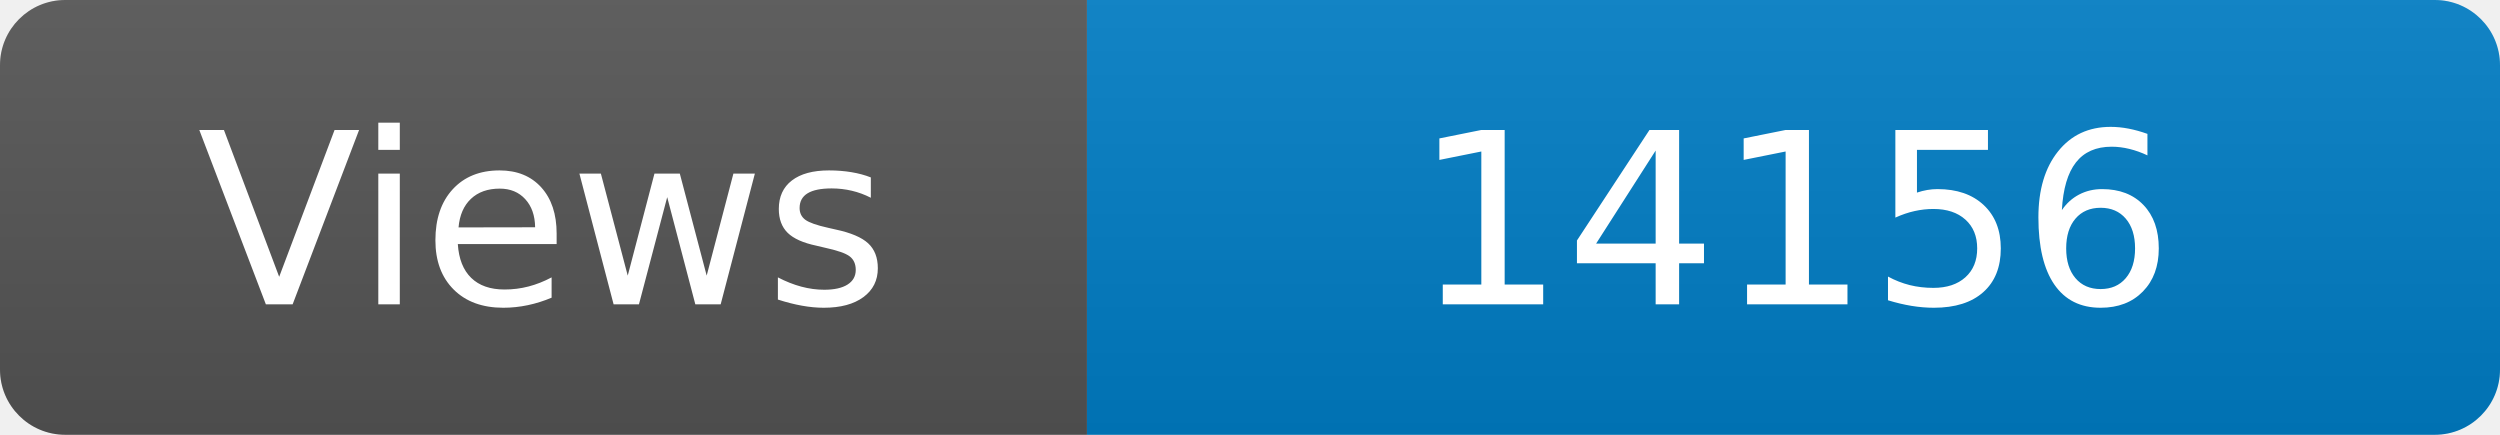
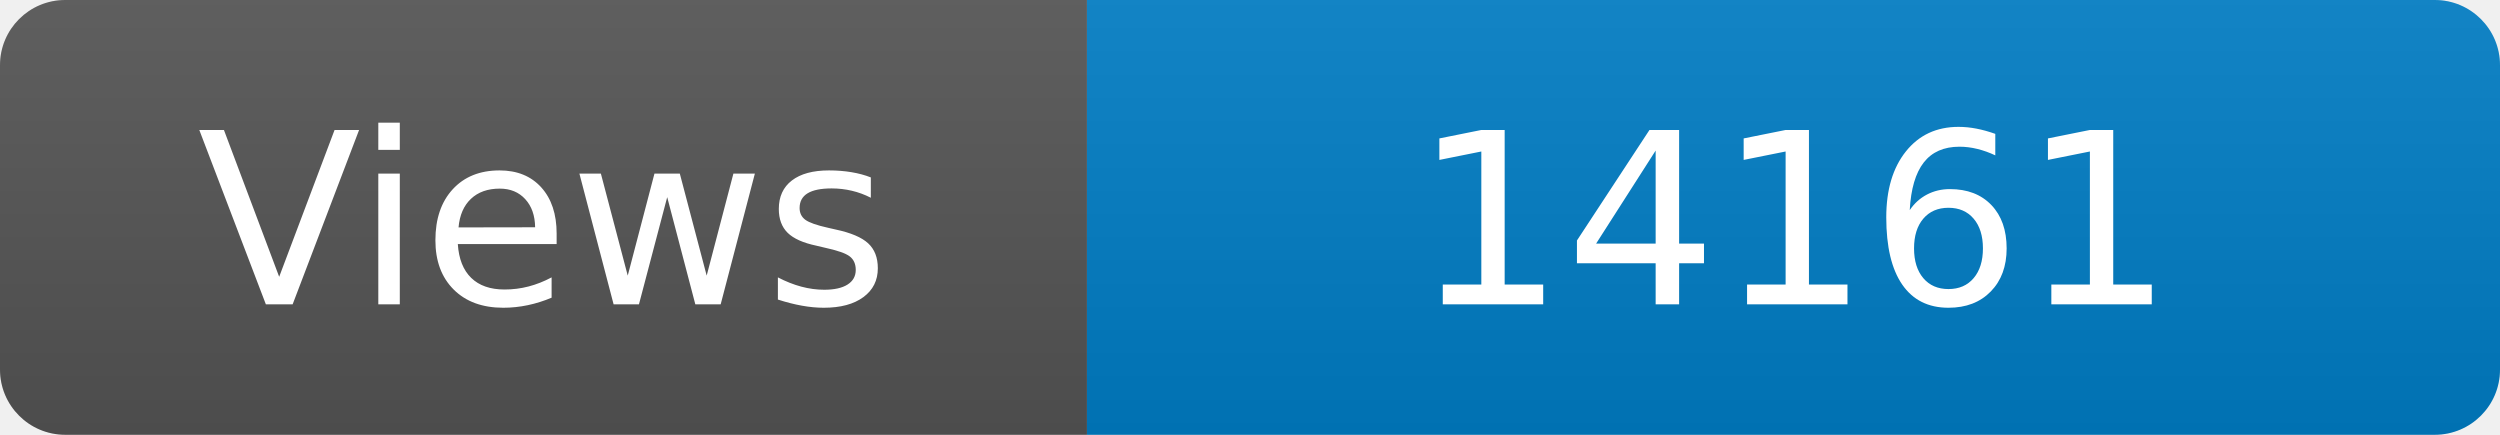
<svg xmlns="http://www.w3.org/2000/svg" width="115" height="20" role="img" aria-label="Maintained?: yes">
  <linearGradient id="s" x2="0" y2="100%">
    <stop offset="0" stop-color="#bbb" stop-opacity=".1" />
    <stop offset="1" stop-opacity=".1" />
  </linearGradient>
  <clipPath id="r">
    <rect width="115" height="20" rx="3" fill="#fff" />
  </clipPath>
  <g clip-path="url(#r)">
    <rect width="50" height="20" fill="#555" />
    <rect x="50" width="160" height="20" fill="#007ec6" />
    <rect width="115" height="20" fill="url(#s)" />
  </g>
  <g fill="#fff" text-anchor="middle" font-family="Verdana,Geneva,DejaVu Sans,sans-serif" font-size="110">
    <text x="250" y="140" transform="scale(.1)" fill="#fff">Views</text>
-     <text x="825" y="140" transform="scale(.1)" fill="#fff">14156</text>
+     <text x="825" y="140" transform="scale(.1)" fill="#fff">14161</text>
  </g>
</svg>
